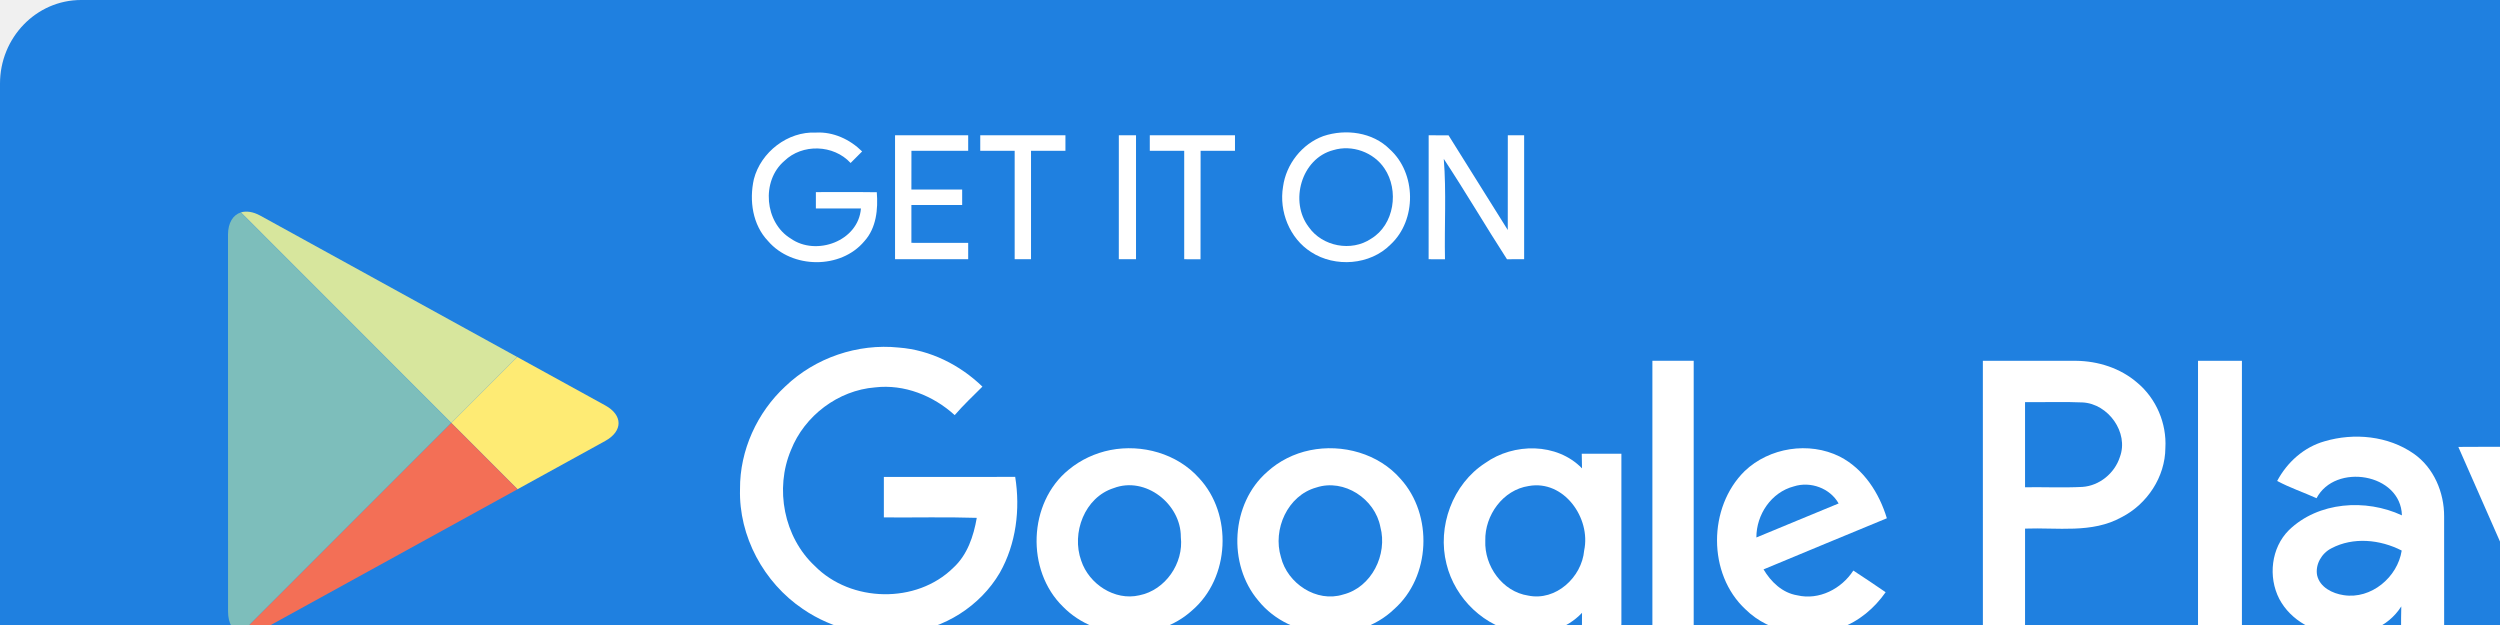
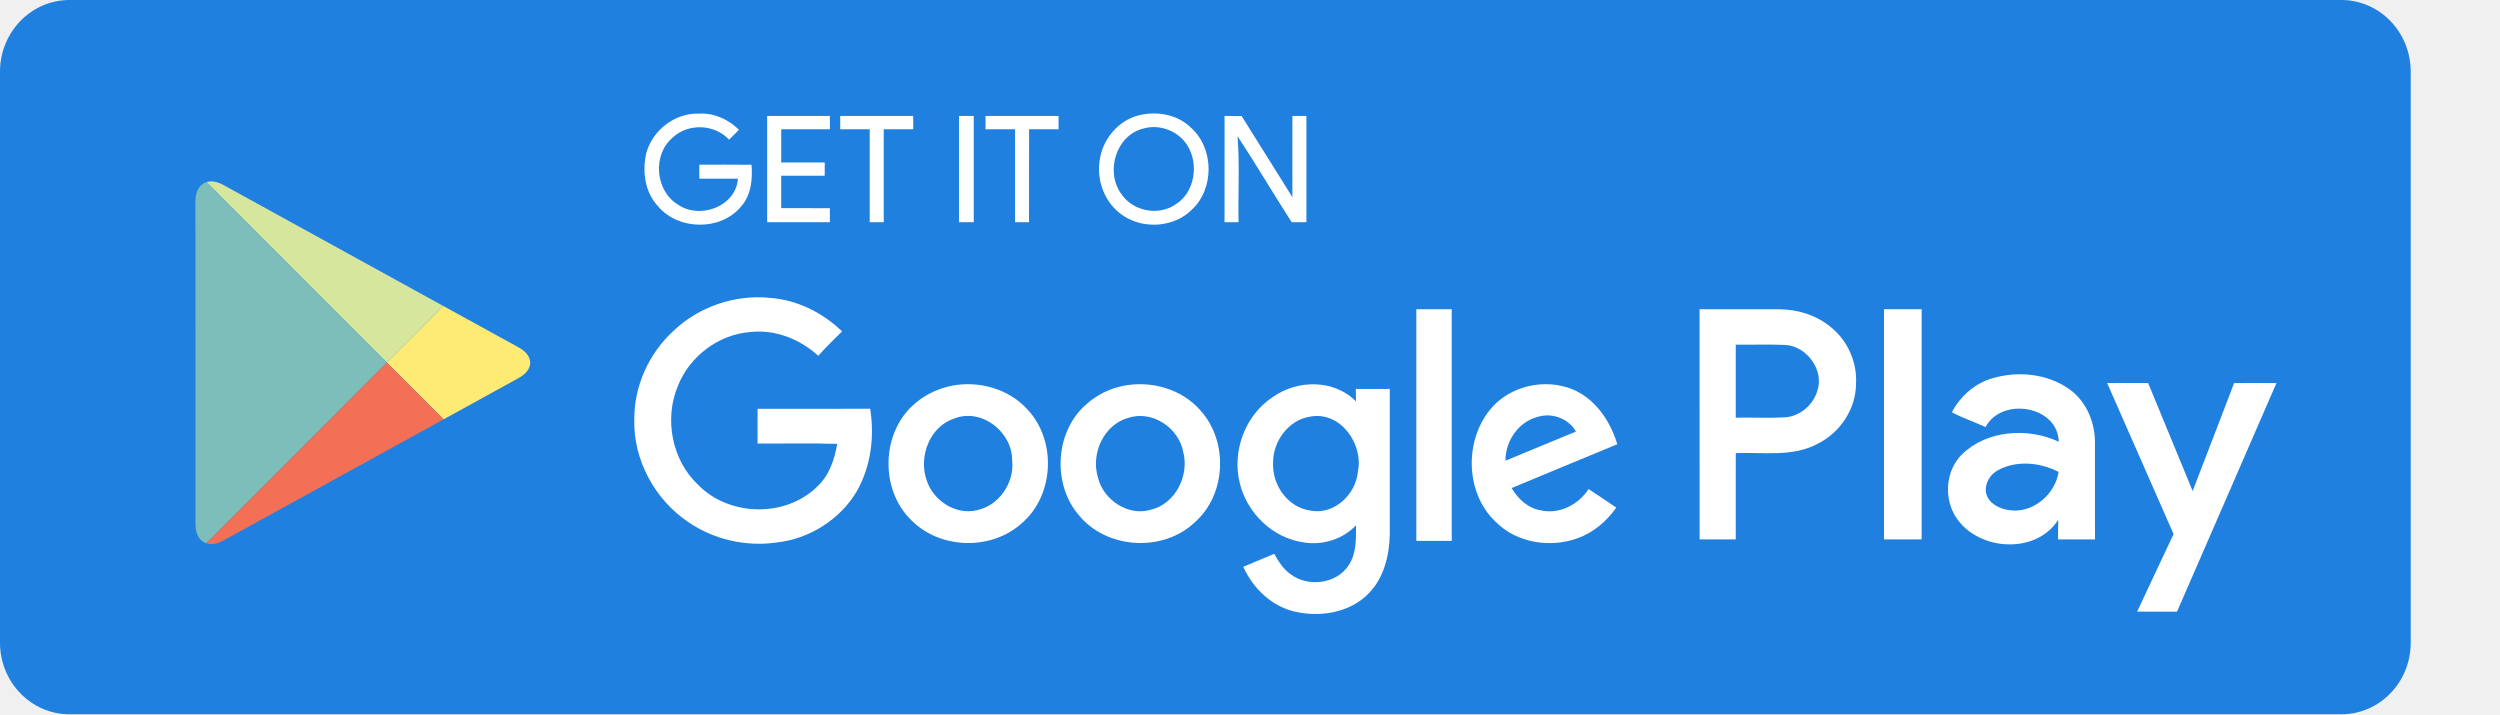
- <svg xmlns="http://www.w3.org/2000/svg" width="120px" height="30px" viewBox="0 0 120 30" version="1.1">
+ <svg xmlns="http://www.w3.org/2000/svg" width="140px" height="40px" viewBox="0 0 140 40" version="1.1">
  <g id="Dark-MVP" stroke="none" stroke-width="1" fill="none" fill-rule="evenodd">
    <g id="icon-sprite-stores-mo" transform="translate(0, 0)">
      <g id="Play-Store">
        <path d="M135,35.99 C135,38.206 133.262,40 131.112,40 L3.893,40 C1.744,40 0,38.206 0,35.99 L0,4.015 C0,1.801 1.744,0 3.893,0 L131.111,0 C133.262,0 135,1.801 135,4.015 L135,35.99 L135,35.99 L135,35.99 Z" id="Shape" fill="#1F80E0" fill-rule="nonzero" />
        <path d="M36.186,8.599 C36.521,7.301 37.812,6.299 39.165,6.364 C39.996,6.317 40.799,6.691 41.382,7.269 C41.197,7.453 41.012,7.638 40.829,7.823 C40.011,6.934 38.507,6.886 37.643,7.73 C36.528,8.687 36.7,10.688 37.957,11.451 C39.178,12.311 41.207,11.574 41.325,10.006 L39.162,10.006 L39.162,9.221 C40.136,9.224 41.111,9.212 42.086,9.227 C42.151,10.042 42.065,10.944 41.49,11.577 C40.356,12.935 38.013,12.905 36.87,11.574 C36.121,10.792 35.956,9.624 36.186,8.599 L36.186,8.599 Z" id="Shape" fill="#FFFFFF" fill-rule="nonzero" />
        <path d="M42.962,6.493 C44.134,6.494 45.303,6.493 46.473,6.494 L46.473,7.238 C45.565,7.239 44.656,7.238 43.749,7.239 C43.747,7.857 43.747,8.477 43.747,9.097 L46.184,9.097 L46.184,9.84 C45.373,9.842 44.56,9.84 43.747,9.84 L43.747,11.656 C44.656,11.66 45.565,11.656 46.473,11.658 L46.473,12.443 L42.962,12.443 C42.962,10.46 42.96,8.477 42.962,6.493 L42.962,6.493 Z" id="Shape" fill="#FFFFFF" fill-rule="nonzero" />
        <path d="M47.052,6.494 C48.415,6.493 49.778,6.493 51.141,6.494 L51.141,7.238 L49.489,7.238 C49.487,8.973 49.491,10.708 49.489,12.443 L48.704,12.443 L48.704,7.238 L47.052,7.238 C47.05,6.99 47.05,6.742 47.052,6.494 L47.052,6.494 Z" id="Shape" fill="#FFFFFF" fill-rule="nonzero" />
        <path d="M53.704,6.493 C53.977,6.493 54.253,6.494 54.529,6.493 L54.529,12.443 L53.703,12.443 C53.703,10.46 53.701,8.477 53.704,6.493 L53.704,6.493 Z" id="Shape" fill="#FFFFFF" fill-rule="nonzero" />
        <path d="M55.19,6.493 C56.553,6.494 57.916,6.493 59.279,6.494 L59.279,7.238 C58.729,7.238 58.179,7.238 57.629,7.239 C57.625,8.974 57.63,10.709 57.625,12.444 C57.364,12.443 57.103,12.443 56.842,12.443 L56.842,7.238 C56.29,7.238 55.74,7.238 55.19,7.239 L55.19,6.493 L55.19,6.493 Z" id="Shape" fill="#FFFFFF" fill-rule="nonzero" />
        <path d="M63.521,6.532 C64.587,6.174 65.889,6.342 66.705,7.162 C67.989,8.312 68.011,10.566 66.747,11.737 C65.768,12.727 64.083,12.849 62.933,12.099 C61.903,11.446 61.386,10.149 61.586,8.96 C61.732,7.882 62.495,6.906 63.521,6.532 Z" id="Combined-Shape-path" fill="#FFFFFF" fill-rule="nonzero" />
        <path d="M64.002,7.205 C64.896,6.932 65.934,7.306 66.452,8.082 C67.165,9.13 66.932,10.789 65.81,11.46 C64.866,12.097 63.473,11.831 62.822,10.901 C61.882,9.677 62.462,7.603 64.002,7.205 Z" id="Combined-Shape-path" fill="#1F80E0" fill-rule="nonzero" />
        <path d="M68.576,6.493 C68.893,6.494 69.212,6.494 69.531,6.497 C70.479,8.011 71.423,9.528 72.373,11.04 C72.378,9.525 72.373,8.009 72.375,6.493 C72.636,6.493 72.897,6.494 73.159,6.494 L73.159,12.441 C72.883,12.443 72.609,12.443 72.335,12.444 C71.305,10.85 70.347,9.211 69.301,7.626 C69.43,9.227 69.326,10.838 69.359,12.444 C69.096,12.443 68.835,12.443 68.574,12.443 C68.574,10.458 68.572,8.475 68.576,6.493 L68.576,6.493 Z" id="Shape" fill="#FFFFFF" fill-rule="nonzero" />
        <path d="M37.701,18.54 C39.132,17.172 41.171,16.476 43.142,16.683 C44.652,16.798 46.074,17.512 47.156,18.558 C46.706,19.008 46.242,19.444 45.826,19.926 C44.798,18.99 43.403,18.431 42.002,18.595 C40.232,18.735 38.616,19.956 37.967,21.602 C37.18,23.461 37.626,25.782 39.11,27.166 C40.842,28.924 43.991,28.996 45.758,27.253 C46.434,26.637 46.733,25.735 46.885,24.857 C45.399,24.809 43.912,24.849 42.425,24.836 L42.425,22.894 C44.527,22.888 46.627,22.902 48.729,22.888 C48.98,24.444 48.774,26.113 47.989,27.496 C47.05,29.096 45.32,30.184 43.479,30.381 C41.764,30.627 39.963,30.213 38.534,29.229 C36.663,27.967 35.455,25.741 35.521,23.472 C35.508,21.617 36.343,19.794 37.701,18.54 L37.701,18.54 Z" id="Shape" fill="#FFFFFF" fill-rule="nonzero" />
        <polygon id="Shape" fill="#FFFFFF" fill-rule="nonzero" points="79.315 17.317 81.297 17.317 81.297 30.289 79.315 30.289" />
        <path d="M95.177,17.317 C96.666,17.319 98.155,17.314 99.646,17.319 C100.706,17.329 101.78,17.669 102.588,18.37 C103.499,19.128 104.006,20.323 103.938,21.503 C103.929,22.894 103.063,24.2 101.835,24.827 C100.417,25.616 98.748,25.313 97.203,25.373 C97.2,26.984 97.202,28.595 97.202,30.206 C96.526,30.206 95.852,30.206 95.179,30.208 C95.176,25.91 95.177,21.614 95.177,17.317 Z" id="Combined-Shape-path" fill="#FFFFFF" fill-rule="nonzero" />
        <path d="M97.202,19.302 C98.124,19.313 99.046,19.275 99.968,19.317 C101.195,19.381 102.194,20.763 101.754,21.936 C101.506,22.714 100.774,23.317 99.953,23.372 C99.036,23.418 98.119,23.375 97.202,23.388 L97.202,19.302 Z" id="Combined-Shape-path" fill="#1F80E0" fill-rule="nonzero" />
        <path d="M105.505,30.206 C105.505,25.91 105.503,21.614 105.505,17.317 L107.612,17.317 L107.612,30.206 C106.908,30.206 106.206,30.208 105.505,30.206 L105.505,30.206 Z" id="Shape" fill="#FFFFFF" fill-rule="nonzero" />
        <path d="M111.579,21.182 C112.995,20.763 114.633,20.92 115.859,21.777 C116.822,22.448 117.323,23.636 117.318,24.789 C117.323,26.594 117.318,28.4 117.319,30.206 C116.63,30.206 115.941,30.208 115.252,30.206 C115.251,29.839 115.252,29.474 115.262,29.107 C113.963,31.156 110.505,30.827 109.406,28.749 C108.861,27.693 109.013,26.295 109.869,25.445 C111.278,24.079 113.56,23.929 115.292,24.737 C115.239,22.712 112.085,22.212 111.194,23.914 C110.566,23.631 109.91,23.411 109.304,23.086 C109.783,22.187 110.588,21.462 111.579,21.182 Z" id="Combined-Shape-path" fill="#FFFFFF" fill-rule="nonzero" />
        <path d="M111.905,26.32 C112.952,25.764 114.249,25.895 115.282,26.427 C115.082,27.711 113.815,28.772 112.499,28.568 C111.957,28.489 111.351,28.19 111.221,27.612 C111.125,27.091 111.442,26.554 111.905,26.32 Z" id="Combined-Shape-path" fill="#1F80E0" fill-rule="nonzero" />
        <path d="M53.296,21.602 C54.816,21.305 56.498,21.771 57.546,22.939 C59.179,24.679 59.041,27.741 57.222,29.299 C55.52,30.844 52.637,30.769 51.027,29.124 C49.235,27.384 49.349,24.125 51.298,22.545 C51.87,22.07 52.566,21.747 53.296,21.602 Z" id="Combined-Shape-path" fill="#FFFFFF" fill-rule="nonzero" />
        <path d="M53.461,23.428 C54.986,22.848 56.69,24.196 56.68,25.778 C56.822,27.035 55.94,28.326 54.687,28.575 C53.506,28.851 52.267,28.033 51.898,26.911 C51.419,25.583 52.06,23.871 53.461,23.428 Z" id="Combined-Shape-path" fill="#1F80E0" fill-rule="nonzero" />
        <path d="M62.878,21.612 C64.436,21.29 66.176,21.771 67.232,22.992 C68.795,24.722 68.675,27.694 66.913,29.244 C65.132,30.948 61.953,30.756 60.403,28.834 C58.914,27.086 59.083,24.171 60.823,22.651 C61.396,22.127 62.117,21.767 62.878,21.612 Z" id="Combined-Shape-path" fill="#FFFFFF" fill-rule="nonzero" />
        <path d="M63.184,23.4 C64.517,22.96 66.003,23.948 66.257,25.293 C66.614,26.614 65.838,28.197 64.471,28.537 C63.194,28.939 61.791,28.005 61.485,26.741 C61.079,25.412 61.801,23.783 63.184,23.4 Z" id="Combined-Shape-path" fill="#1F80E0" fill-rule="nonzero" />
        <path d="M71.291,22.225 C72.655,21.253 74.729,21.24 75.937,22.481 C75.93,22.246 75.927,22.012 75.924,21.779 L77.827,21.779 L77.827,29.925 C77.804,31.097 77.504,32.344 76.667,33.21 C75.62,34.309 73.936,34.586 72.503,34.249 C71.201,33.95 70.165,32.937 69.623,31.743 C70.2,31.495 70.78,31.254 71.36,31.016 C71.598,31.444 71.866,31.875 72.279,32.159 C73.264,32.908 74.896,32.694 75.552,31.61 C75.968,30.959 75.934,30.158 75.937,29.416 C75.194,30.204 74.055,30.555 72.993,30.371 C71.277,30.13 69.838,28.74 69.432,27.073 C68.976,25.277 69.724,23.236 71.291,22.225 Z" id="Combined-Shape-path" fill="#FFFFFF" fill-rule="nonzero" />
        <path d="M73.378,23.329 C75.068,23.02 76.372,24.87 76.04,26.422 C75.927,27.711 74.678,28.864 73.354,28.588 C72.117,28.402 71.243,27.169 71.294,25.951 C71.266,24.735 72.142,23.512 73.378,23.329 Z" id="Combined-Shape-path" fill="#1F80E0" fill-rule="nonzero" />
        <path d="M83.743,22.613 C84.929,21.478 86.833,21.182 88.305,21.914 C89.459,22.504 90.202,23.664 90.569,24.877 C88.596,25.695 86.62,26.506 84.65,27.331 C85.007,27.932 85.554,28.459 86.268,28.575 C87.312,28.823 88.394,28.264 88.96,27.387 C89.48,27.729 89.999,28.071 90.511,28.426 C89.972,29.196 89.222,29.832 88.33,30.146 C86.811,30.697 84.954,30.404 83.786,29.251 C81.957,27.559 81.98,24.345 83.743,22.613 Z" id="Combined-Shape-path" fill="#FFFFFF" fill-rule="nonzero" />
        <path d="M84.306,25.799 C84.303,24.7 85.022,23.629 86.104,23.347 C86.901,23.091 87.841,23.431 88.254,24.166 C86.935,24.703 85.623,25.26 84.306,25.799 Z" id="Combined-Shape-path" fill="#1F80E0" fill-rule="nonzero" />
        <path d="M118,21.452 C118.764,21.445 119.529,21.448 120.294,21.448 C121.128,23.463 121.956,25.48 122.789,27.496 C123.562,25.482 124.342,23.469 125.11,21.453 C125.9,21.443 126.692,21.45 127.483,21.448 C125.634,25.718 123.769,29.983 121.913,34.251 C121.17,34.256 120.426,34.258 119.682,34.249 C120.366,32.805 121.032,31.351 121.72,29.909 C120.487,27.086 119.236,24.272 118,21.452 L118,21.452 Z" id="Shape" fill="#FFFFFF" fill-rule="nonzero" />
        <g id="Group" transform="translate(10.90575, 10.05386)">
          <polygon id="Shape" points="10.756 10.248 13.921 7.082 13.92 7.082 10.756 10.248 0.657 0.142 0.656 0.142 10.756 10.249 0.64 20.371 0.64 20.371 10.756 10.249 13.935 13.429 13.936 13.429" />
          <path d="M13.92,7.082 L1.589,0.297 C1.241,0.106 0.917,0.062 0.657,0.142 L10.757,10.248 L13.92,7.082 L13.92,7.082 Z" id="Shape" fill="#D7E69D" fill-rule="nonzero" />
          <path d="M13.936,13.429 L18.145,11.112 C18.999,10.64 18.999,9.874 18.145,9.405 L13.921,7.082 L10.757,10.248 L13.936,13.429 L13.936,13.429 Z" id="Shape" fill="#FEEB74" fill-rule="nonzero" />
          <path d="M0.656,0.142 C0.282,0.259 0.038,0.64 0.038,1.214 L0.041,19.303 C0.041,19.871 0.276,20.245 0.64,20.37 L10.757,10.247 L0.656,0.142 L0.656,0.142 Z" id="Shape" fill="#7DBEBB" fill-rule="nonzero" />
          <path d="M0.64,20.371 C0.903,20.46 1.233,20.417 1.589,20.223 L13.936,13.429 L10.757,10.248 L0.64,20.371 L0.64,20.371 Z" id="Shape" fill="#F36F56" fill-rule="nonzero" />
        </g>
      </g>
    </g>
  </g>
</svg>
